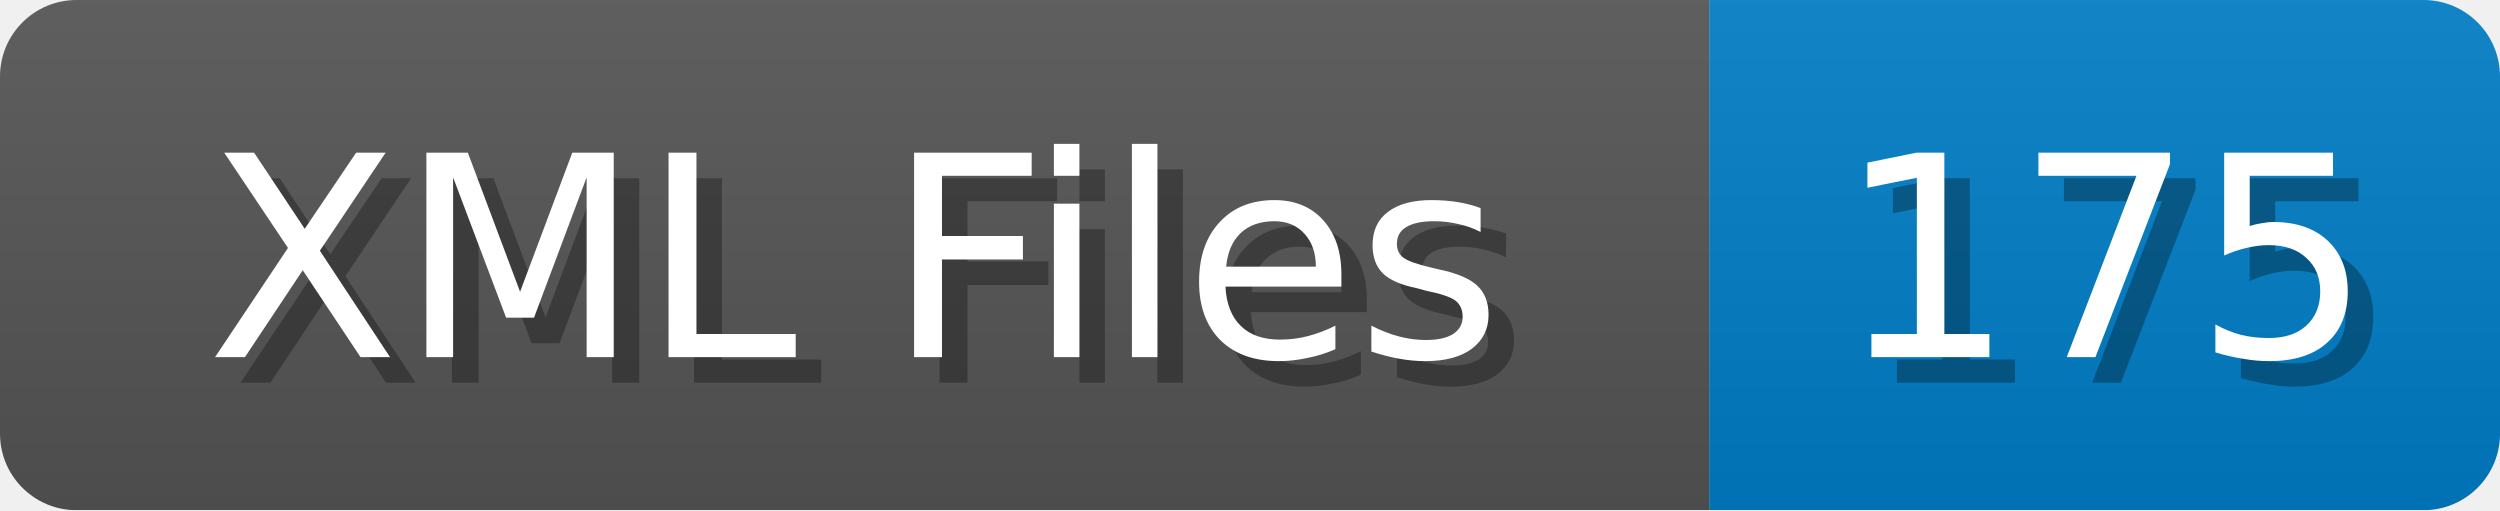
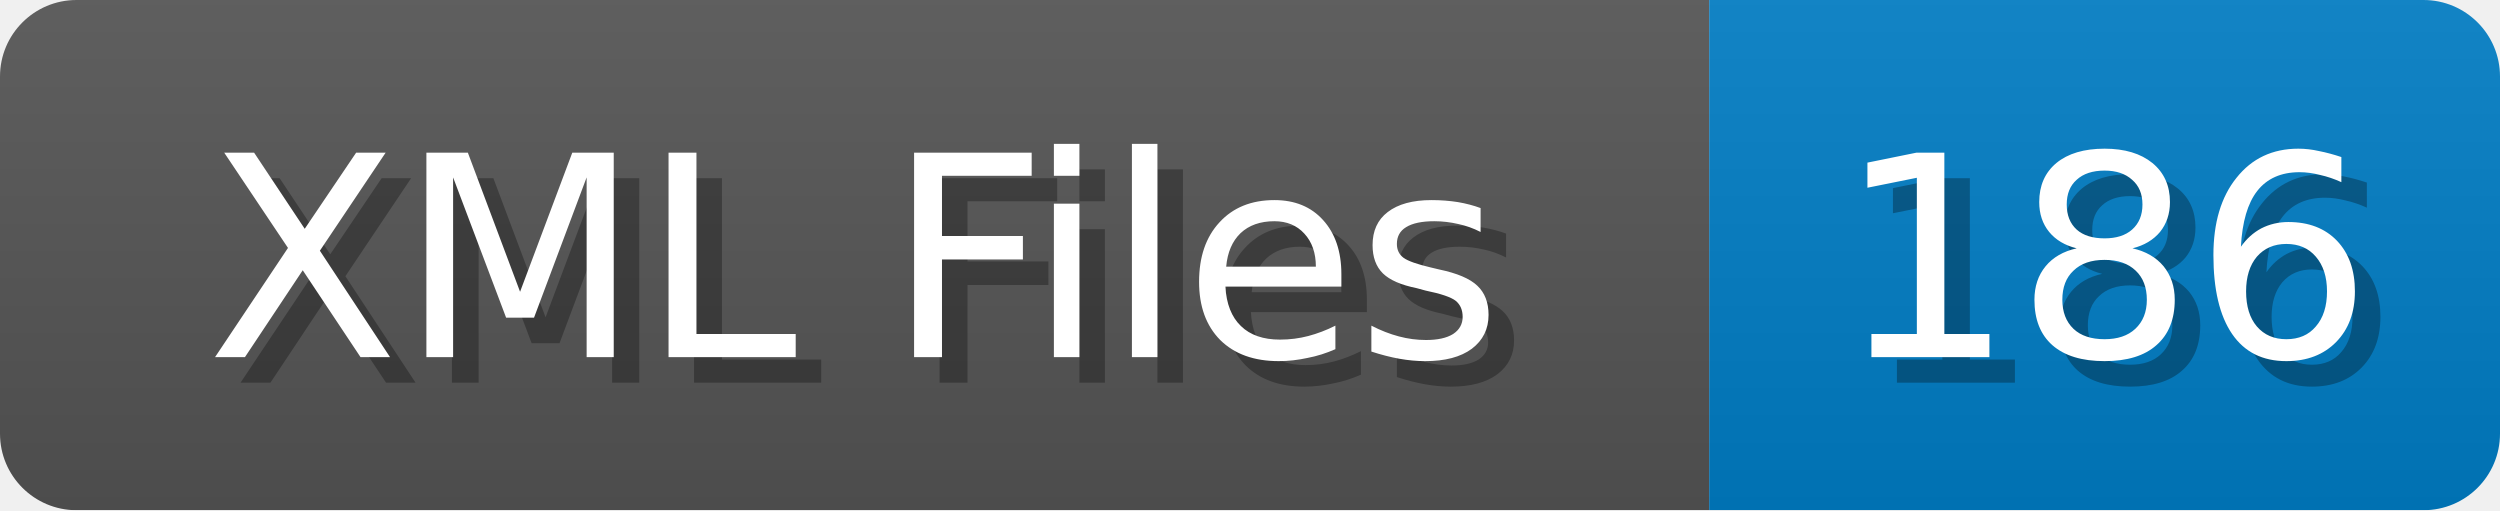
<svg xmlns="http://www.w3.org/2000/svg" width="98" height="20">
  <linearGradient id="b" x2="0" y2="100%">
    <stop offset="0" stop-color="#bbb" stop-opacity=".1" />
    <stop offset="1" stop-opacity=".1" />
  </linearGradient>
  <mask id="anybadge_1">
    <rect width="98" height="20" rx="3" fill="#fff" />
  </mask>
  <g mask="url(#anybadge_1)">
    <path fill="#555" d="M0 0h67v20H0z" />
    <path fill="#007ec6" d="M67 0h31v20H67z" />
    <path fill="url(#b)" d="M0 0h98v20H0z" />
  </g>
  <g fill="#fff" text-anchor="middle" font-family="DejaVu Sans,Verdana,Geneva,sans-serif" font-size="11">
    <text x="34.5" y="15" fill="#010101" fill-opacity=".3">XML Files</text>
    <text x="33.5" y="14">XML Files</text>
  </g>
  <g fill="#fff" text-anchor="middle" font-family="DejaVu Sans,Verdana,Geneva,sans-serif" font-size="11">
-     <text x="83.5" y="15" fill="#010101" fill-opacity=".3">175</text>
-     <text x="82.5" y="14">175</text>
+     <text x="83.5" y="15" fill="#010101" fill-opacity=".3">186</text>
+     <text x="82.5" y="14">186</text>
  </g>
</svg>
